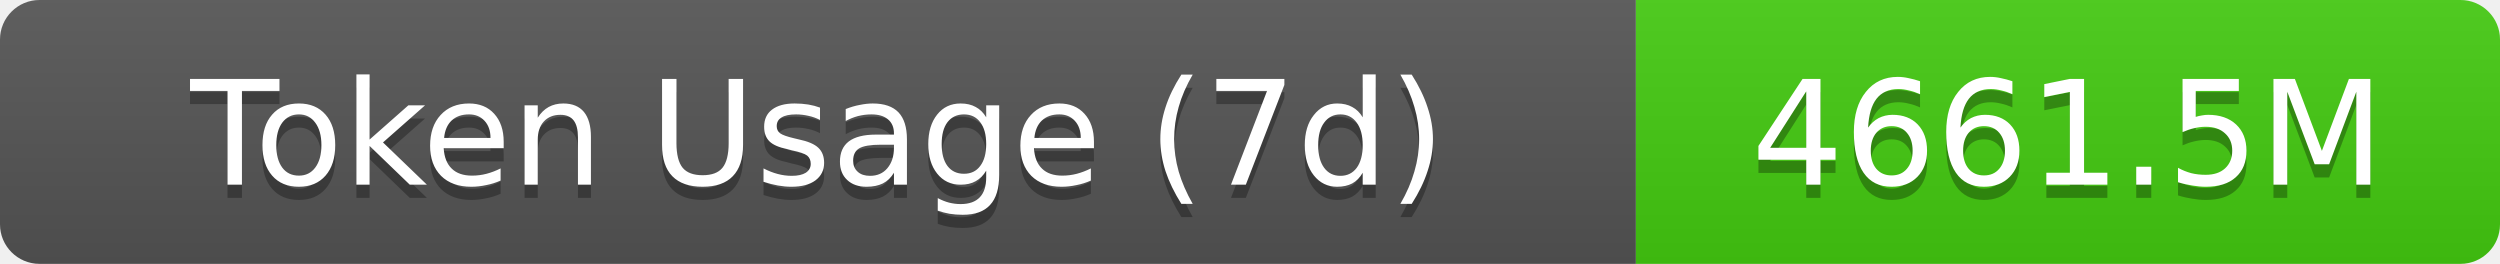
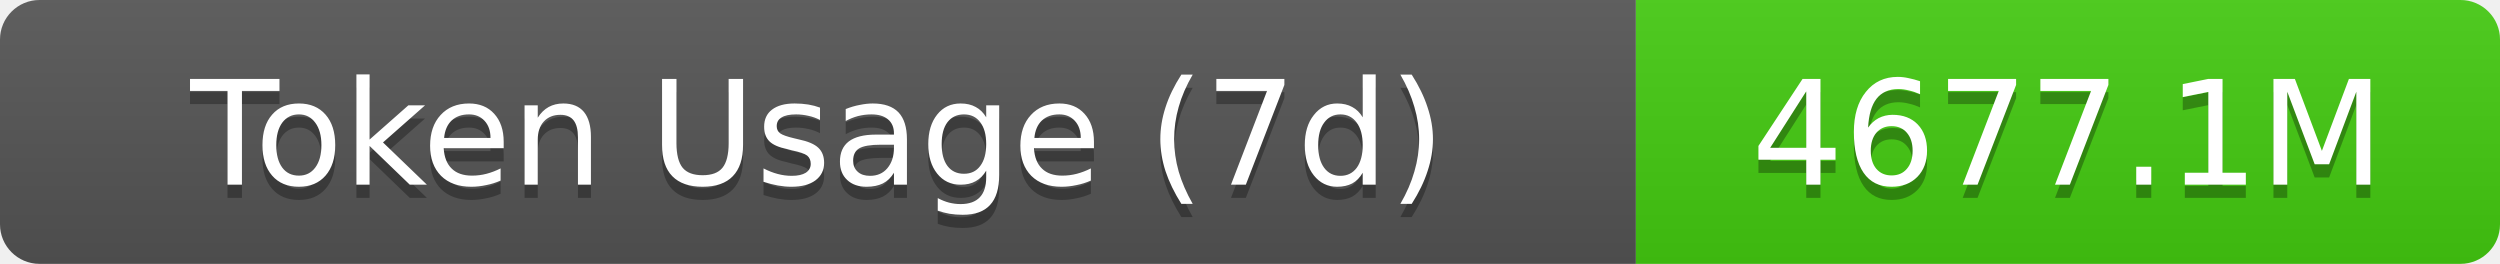
- <svg xmlns="http://www.w3.org/2000/svg" width="189.5" height="20" role="img" aria-label="Token Usage (7d): 4661.5M">
+ <svg xmlns="http://www.w3.org/2000/svg" width="189.5" height="20" role="img" aria-label="Token Usage (7d): 4677.1M">
  <linearGradient id="s" x2="0" y2="100%">
    <stop offset="0" stop-color="#bbb" stop-opacity=".1" />
    <stop offset="1" stop-opacity=".1" />
  </linearGradient>
  <clipPath id="r">
    <rect width="189.5" height="20" rx="3" fill="#fff" />
  </clipPath>
  <g clip-path="url(#r)">
    <rect width="124" height="20" fill="#555" />
    <rect x="124" width="65.5" height="20" fill="#4c1" />
    <rect width="189.5" height="20" fill="url(#s)" />
  </g>
  <g fill="#fff" text-anchor="middle" font-family="Verdana,Geneva,DejaVu Sans,sans-serif" text-rendering="geometricPrecision" font-size="11">
    <text aria-hidden="true" x="62" y="15" fill="#010101" fill-opacity=".3">Token Usage (7d)</text>
    <text x="62" y="14">Token Usage (7d)</text>
-     <text aria-hidden="true" x="156.75" y="15" fill="#010101" fill-opacity=".3">4661.5M</text>
-     <text x="156.75" y="14">4661.5M</text>
+     <text aria-hidden="true" x="156.75" y="15" fill="#010101" fill-opacity=".3">4677.1M</text>
+     <text x="156.75" y="14">4677.1M</text>
  </g>
</svg>
